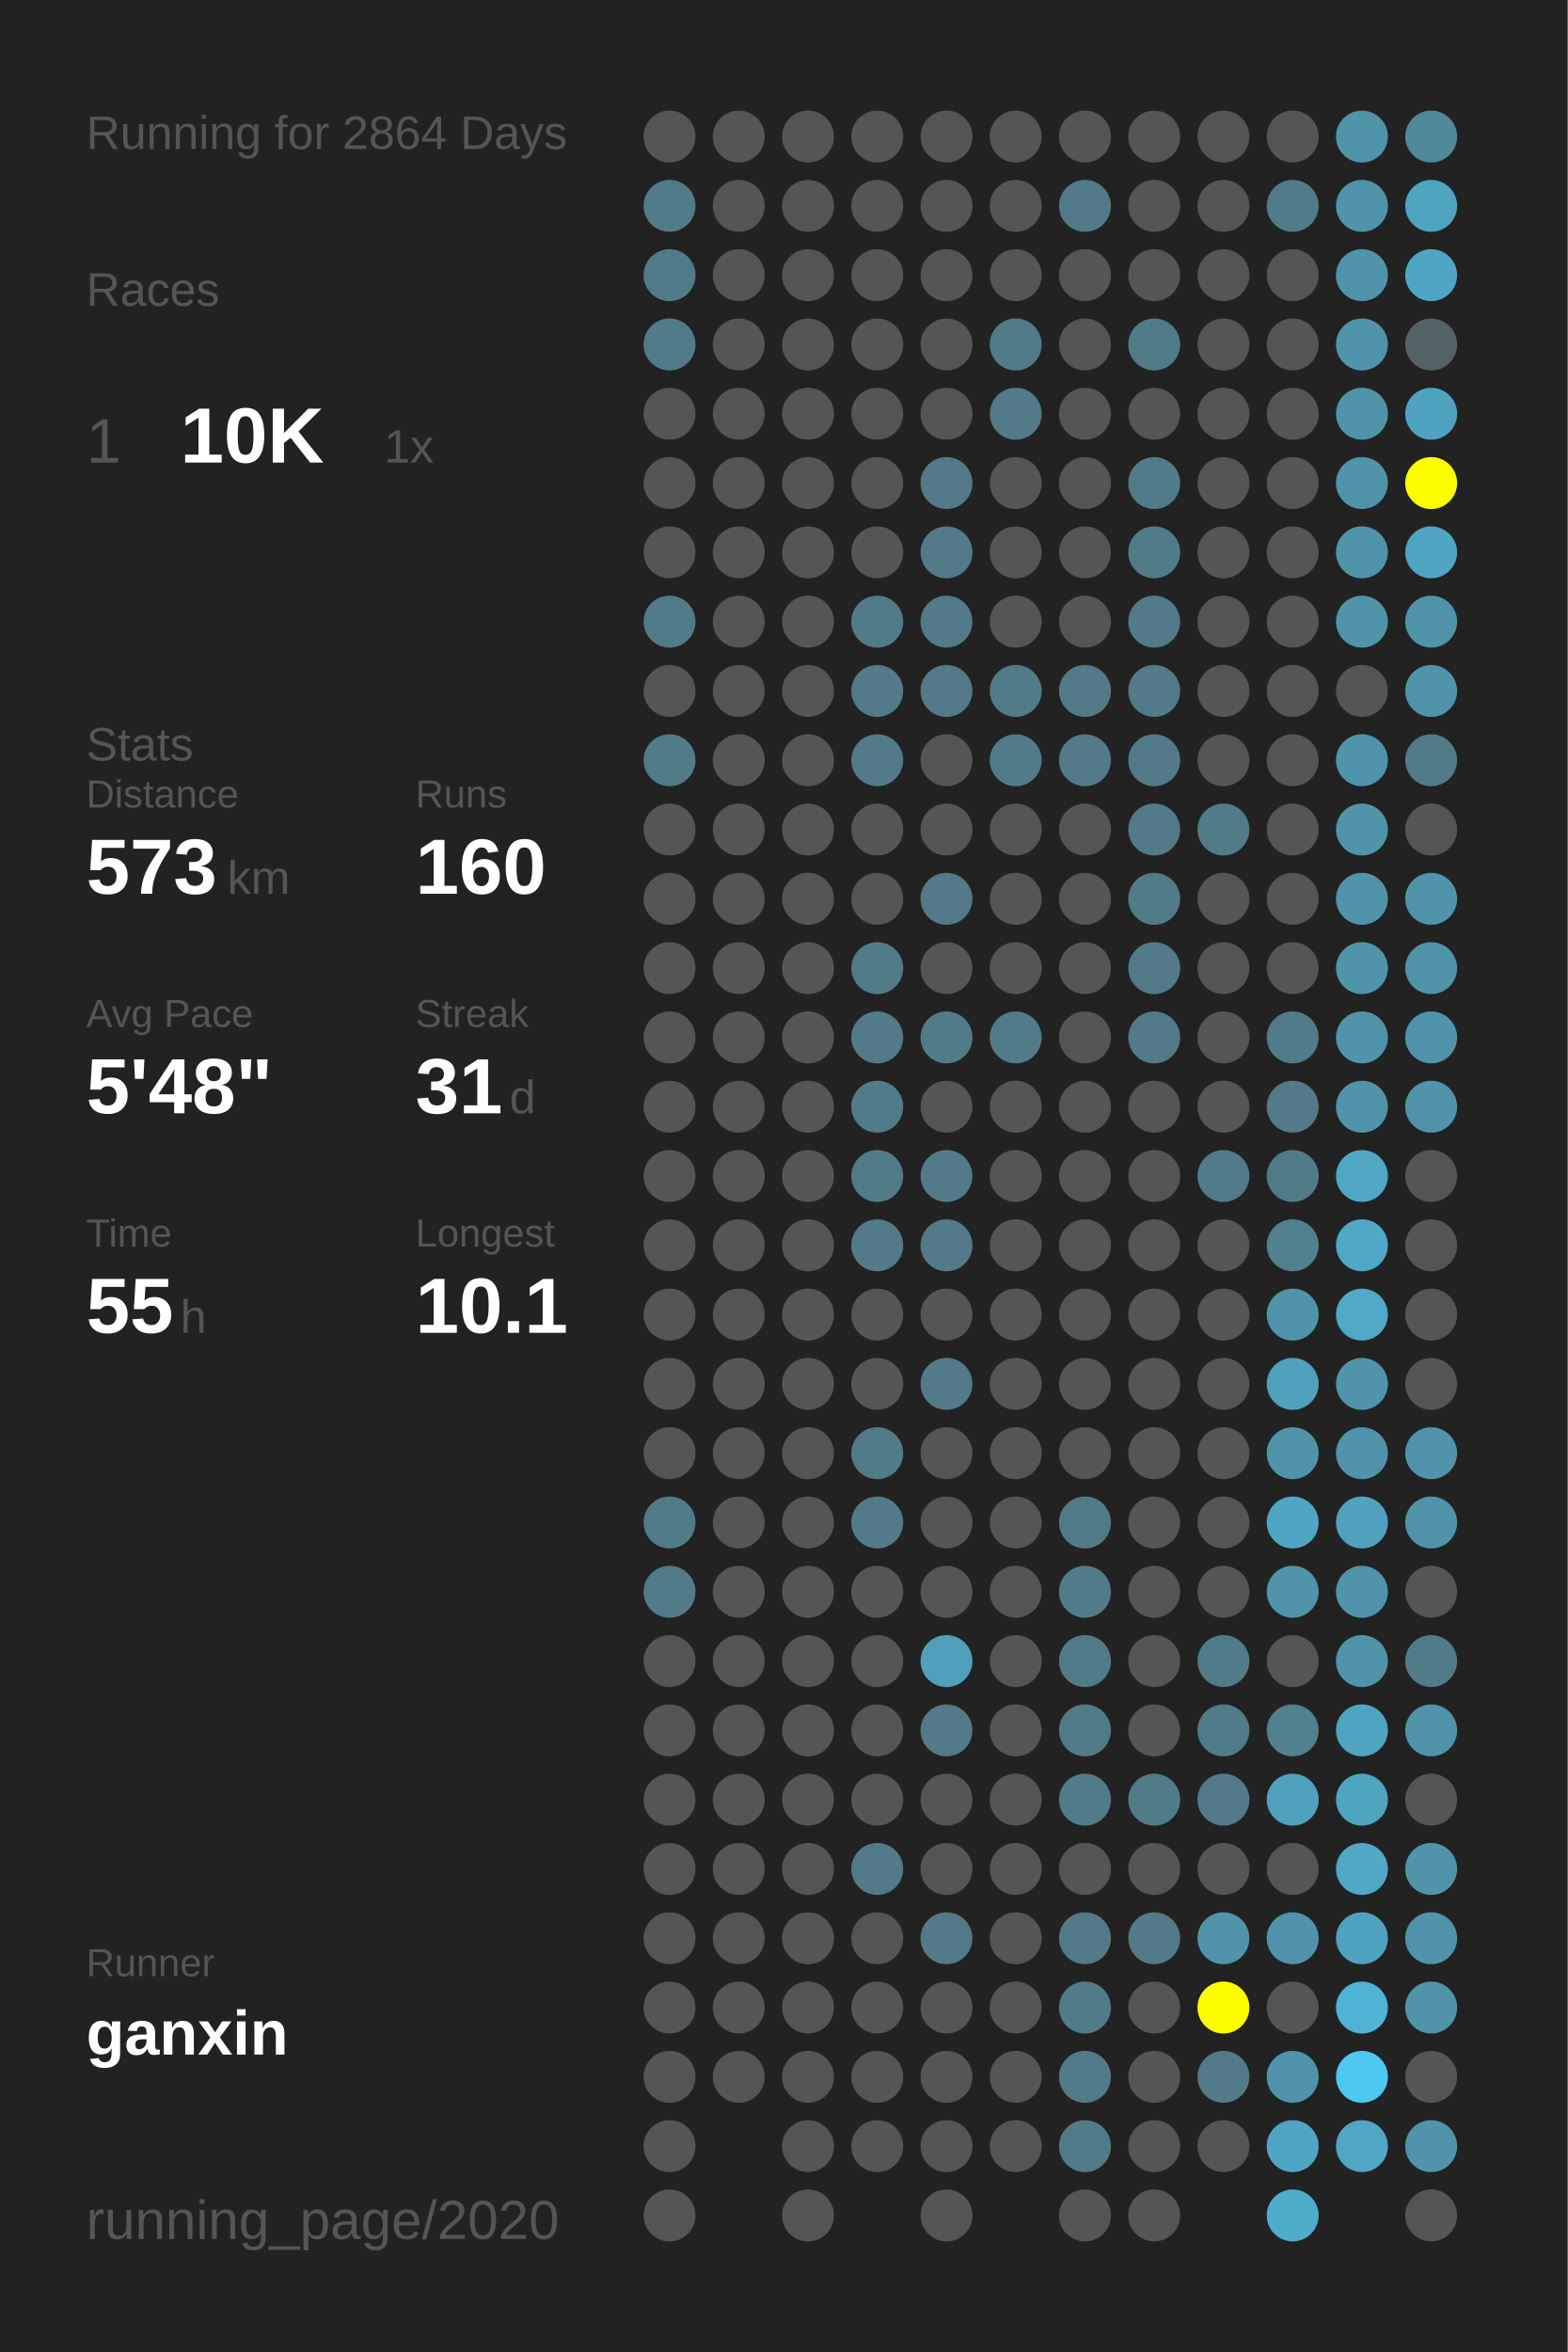
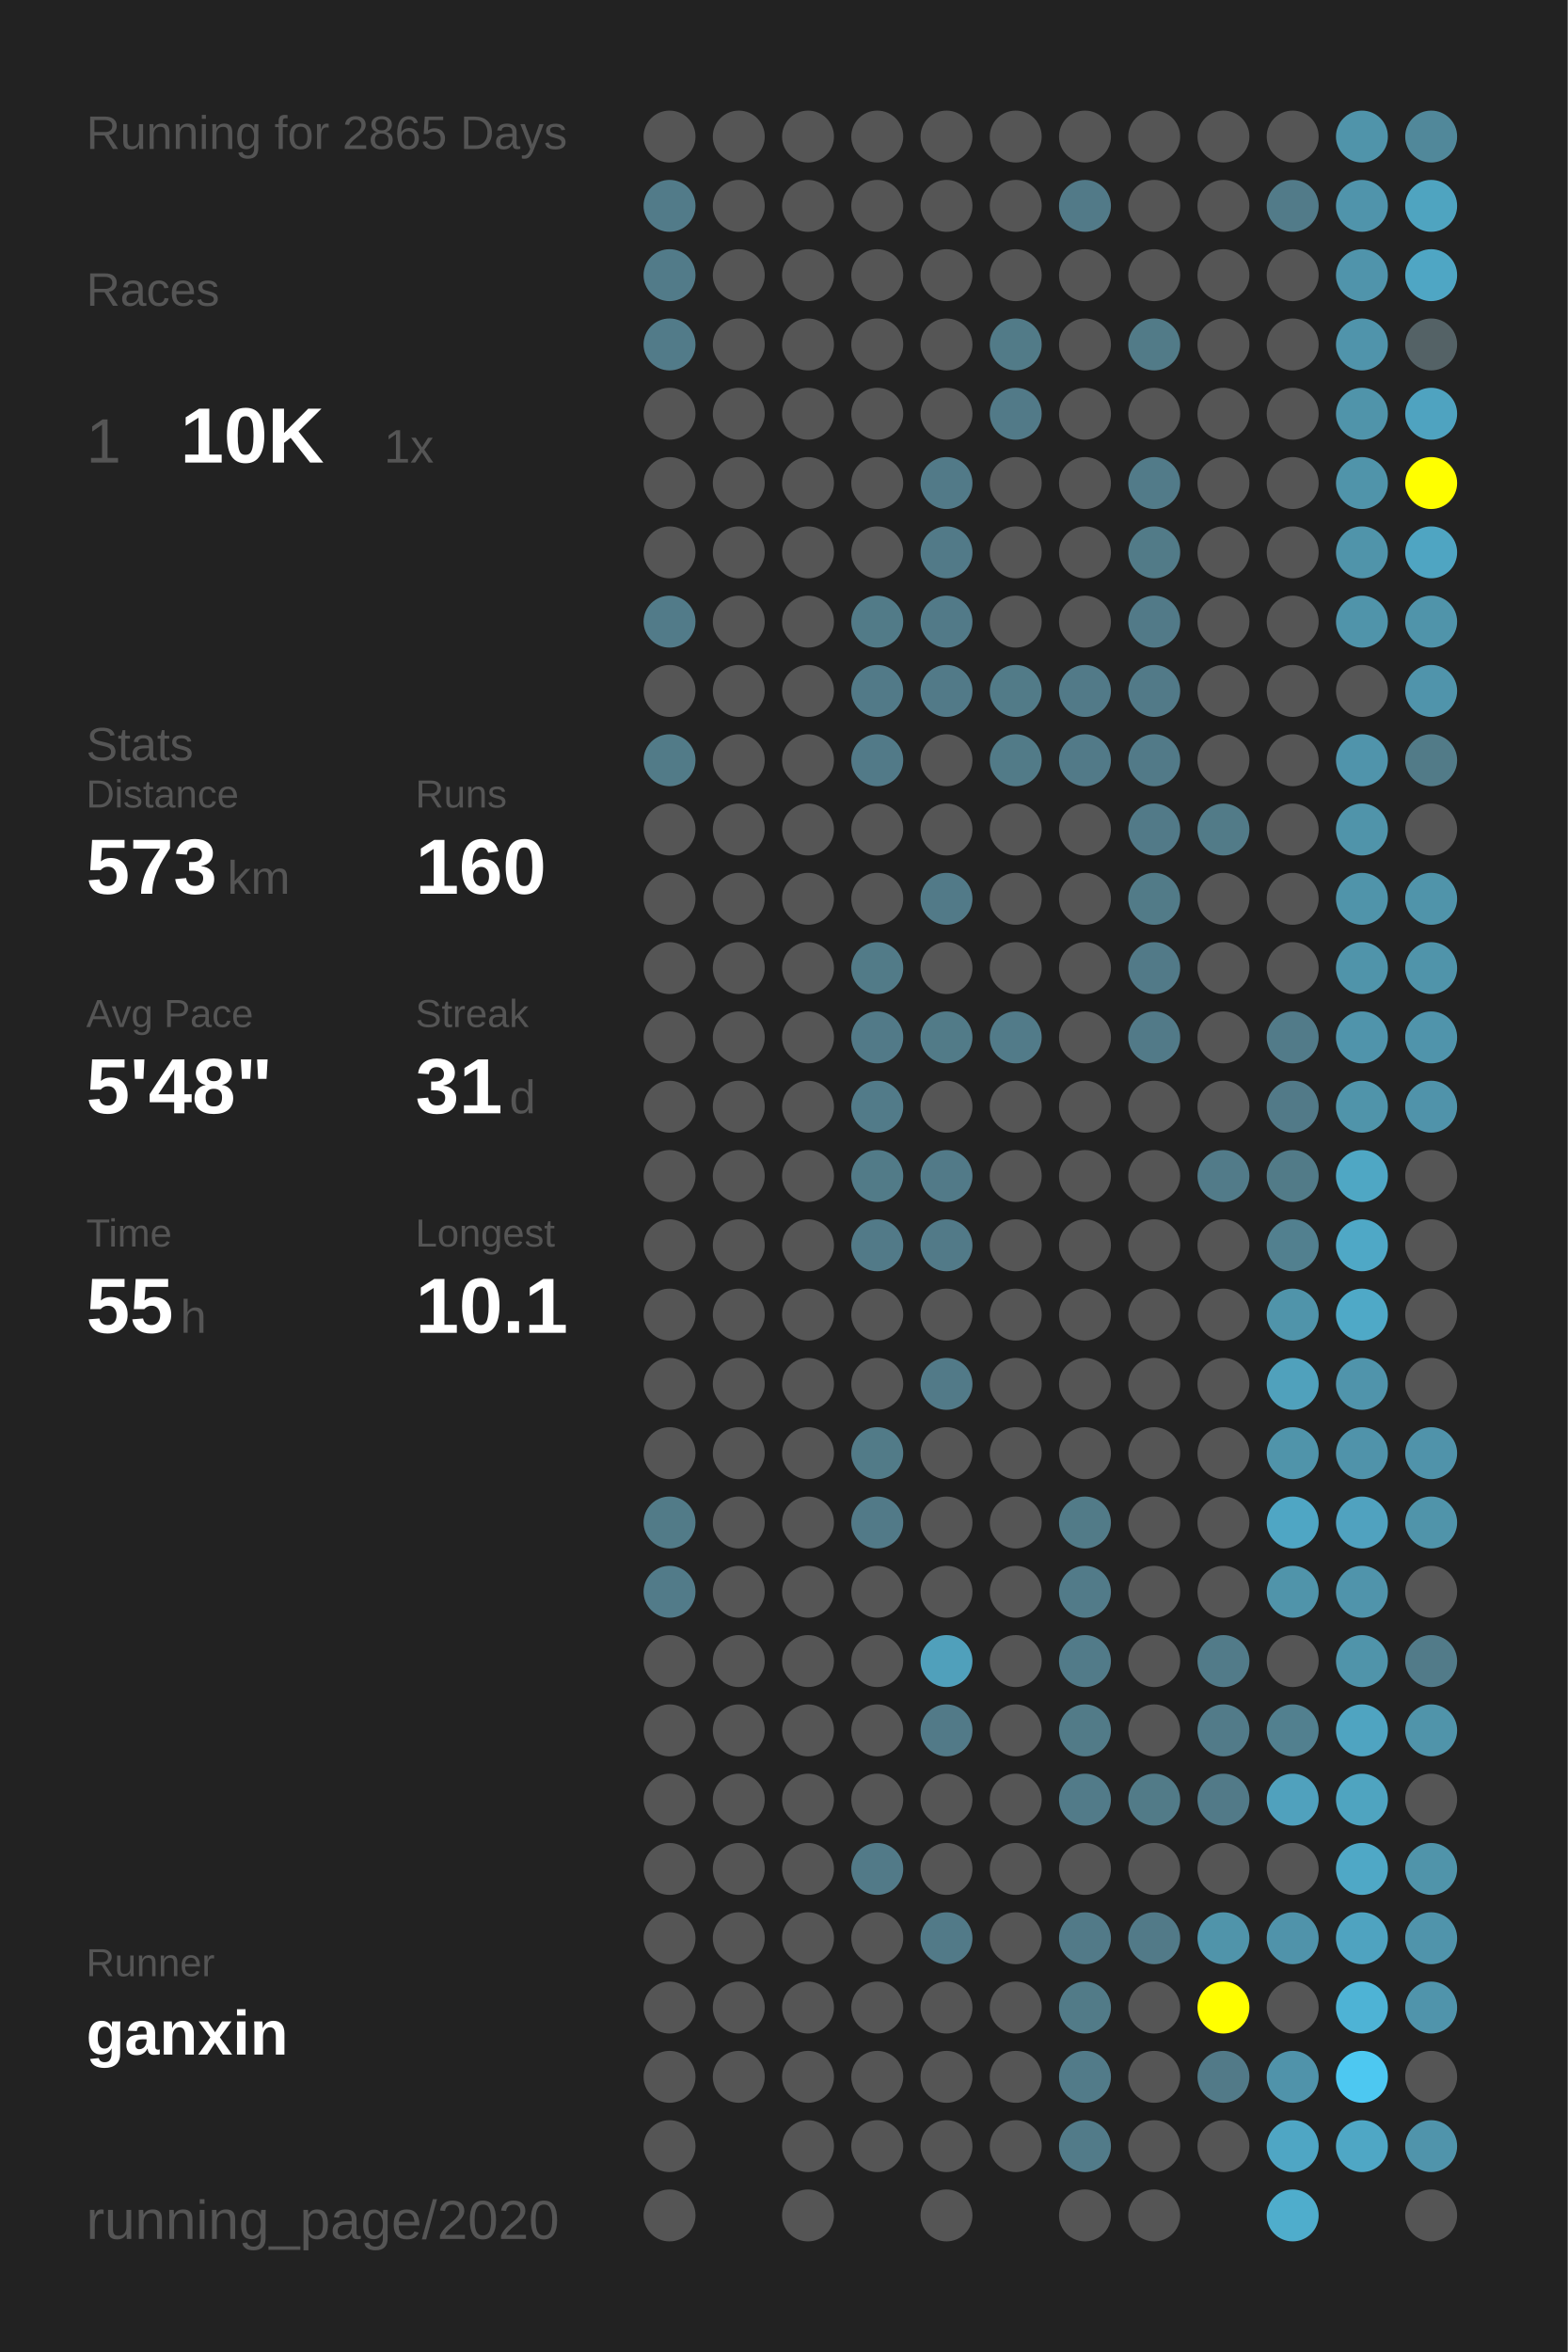
<svg xmlns="http://www.w3.org/2000/svg" baseProfile="full" height="300mm" version="1.1" viewBox="0,0,200,300" width="200mm">
  <defs />
  <rect fill="#222222" height="300" width="200" x="0" y="0" />
-   <text fill="#555555" style="font-size:6px; font-family:Arial;" x="11" y="19">Running for 2864 Days</text>
+   <text fill="#555555" style="font-size:6px; font-family:Arial;" x="11" y="19">Running for 2865 Days</text>
  <text fill="#555555" style="font-size:6px; font-family:Arial;" x="11" y="39">Races</text>
  <text fill="#555555" style="font-size:8px; font-family:Arial;" x="11" y="59">1</text>
  <text fill="#FFFFFF" style="font-size:10px; font-family:Arial; font-weight:bold;" x="23" y="59">10K</text>
  <text fill="#555555" style="font-size:6px; font-family:Arial;" x="49" y="59">1x</text>
  <text fill="#555555" style="font-size:6px; font-family:Arial;" x="11" y="97">Stats</text>
  <text fill="#555555" style="font-size:5px; font-family:Arial;" x="11" y="103">Distance</text>
  <text fill="#FFFFFF" style="font-size:10px; font-family:Arial; font-weight:bold;" x="11" y="114">573</text>
  <text fill="#555555" style="font-size:6px; font-family:Arial;" x="29" y="114">km</text>
  <text fill="#555555" style="font-size:5px; font-family:Arial;" x="53" y="103">Runs</text>
  <text fill="#FFFFFF" style="font-size:10px; font-family:Arial; font-weight:bold;" x="53" y="114">160</text>
  <text fill="#555555" style="font-size:5px; font-family:Arial;" x="11" y="131">Avg Pace</text>
  <text fill="#FFFFFF" style="font-size:10px; font-family:Arial; font-weight:bold;" x="11" y="142">5'48"</text>
  <text fill="#555555" style="font-size:5px; font-family:Arial;" x="53" y="131">Streak</text>
  <text fill="#FFFFFF" style="font-size:10px; font-family:Arial; font-weight:bold;" x="53" y="142">31</text>
  <text fill="#555555" style="font-size:6px; font-family:Arial;" x="65" y="142">d</text>
  <text fill="#555555" style="font-size:5px; font-family:Arial;" x="11" y="159">Time</text>
  <text fill="#FFFFFF" style="font-size:10px; font-family:Arial; font-weight:bold;" x="11" y="170">55</text>
  <text fill="#555555" style="font-size:6px; font-family:Arial;" x="23" y="170">h</text>
  <text fill="#555555" style="font-size:5px; font-family:Arial;" x="53" y="159">Longest</text>
  <text fill="#FFFFFF" style="font-size:10px; font-family:Arial; font-weight:bold;" x="53" y="170">10.1</text>
  <text fill="#555555" style="font-size:5px; font-family:Arial;" x="11" y="252.065">Runner</text>
  <text fill="#FFFFFF" style="font-size:8px; font-family:Arial; font-weight:bold;" x="11" y="262.065">ganxin</text>
  <text fill="#555555" style="font-size:7px; font-family:Arial;" x="11" y="285.581">running_page/2020</text>
  <circle cx="85.417" cy="17.419" fill="#555555" r="3.312" />
  <circle cx="85.417" cy="26.258" fill="#527b89" r="3.312" />
  <circle cx="85.417" cy="35.097" fill="#527b89" r="3.312" />
  <circle cx="85.417" cy="43.935" fill="#527b89" r="3.312" />
  <circle cx="85.417" cy="52.774" fill="#555555" r="3.312" />
  <circle cx="85.417" cy="61.613" fill="#555555" r="3.312" />
  <circle cx="85.417" cy="70.452" fill="#555555" r="3.312" />
  <circle cx="85.417" cy="79.29" fill="#527b89" r="3.312" />
  <circle cx="85.417" cy="88.129" fill="#555555" r="3.312" />
  <circle cx="85.417" cy="96.968" fill="#527b88" r="3.312" />
  <circle cx="85.417" cy="105.806" fill="#555555" r="3.312" />
  <circle cx="85.417" cy="114.645" fill="#555555" r="3.312" />
  <circle cx="85.417" cy="123.484" fill="#555555" r="3.312" />
  <circle cx="85.417" cy="132.323" fill="#555555" r="3.312" />
  <circle cx="85.417" cy="141.161" fill="#555555" r="3.312" />
  <circle cx="85.417" cy="150" fill="#555555" r="3.312" />
  <circle cx="85.417" cy="158.839" fill="#555555" r="3.312" />
  <circle cx="85.417" cy="167.677" fill="#555555" r="3.312" />
  <circle cx="85.417" cy="176.516" fill="#555555" r="3.312" />
  <circle cx="85.417" cy="185.355" fill="#555555" r="3.312" />
  <circle cx="85.417" cy="194.194" fill="#527b88" r="3.312" />
  <circle cx="85.417" cy="203.032" fill="#527b89" r="3.312" />
  <circle cx="85.417" cy="211.871" fill="#555555" r="3.312" />
  <circle cx="85.417" cy="220.71" fill="#555555" r="3.312" />
  <circle cx="85.417" cy="229.548" fill="#555555" r="3.312" />
  <circle cx="85.417" cy="238.387" fill="#555555" r="3.312" />
  <circle cx="85.417" cy="247.226" fill="#555555" r="3.312" />
  <circle cx="85.417" cy="256.065" fill="#555555" r="3.312" />
  <circle cx="85.417" cy="264.903" fill="#555555" r="3.312" />
  <circle cx="85.417" cy="273.742" fill="#555555" r="3.312" />
  <circle cx="85.417" cy="282.581" fill="#555555" r="3.312" />
  <circle cx="94.25" cy="17.419" fill="#555555" r="3.312" />
  <circle cx="94.25" cy="26.258" fill="#555555" r="3.312" />
  <circle cx="94.25" cy="35.097" fill="#555555" r="3.312" />
  <circle cx="94.25" cy="43.935" fill="#555555" r="3.312" />
  <circle cx="94.25" cy="52.774" fill="#555555" r="3.312" />
  <circle cx="94.25" cy="61.613" fill="#555555" r="3.312" />
  <circle cx="94.25" cy="70.452" fill="#555555" r="3.312" />
  <circle cx="94.25" cy="79.29" fill="#555555" r="3.312" />
  <circle cx="94.25" cy="88.129" fill="#555555" r="3.312" />
  <circle cx="94.25" cy="96.968" fill="#555555" r="3.312" />
  <circle cx="94.25" cy="105.806" fill="#555555" r="3.312" />
  <circle cx="94.25" cy="114.645" fill="#555555" r="3.312" />
  <circle cx="94.25" cy="123.484" fill="#555555" r="3.312" />
  <circle cx="94.25" cy="132.323" fill="#555555" r="3.312" />
  <circle cx="94.25" cy="141.161" fill="#555555" r="3.312" />
  <circle cx="94.25" cy="150" fill="#555555" r="3.312" />
  <circle cx="94.25" cy="158.839" fill="#555555" r="3.312" />
  <circle cx="94.25" cy="167.677" fill="#555555" r="3.312" />
  <circle cx="94.25" cy="176.516" fill="#555555" r="3.312" />
  <circle cx="94.25" cy="185.355" fill="#555555" r="3.312" />
  <circle cx="94.25" cy="194.194" fill="#555555" r="3.312" />
  <circle cx="94.25" cy="203.032" fill="#555555" r="3.312" />
  <circle cx="94.25" cy="211.871" fill="#555555" r="3.312" />
  <circle cx="94.25" cy="220.71" fill="#555555" r="3.312" />
  <circle cx="94.25" cy="229.548" fill="#555555" r="3.312" />
  <circle cx="94.25" cy="238.387" fill="#555555" r="3.312" />
  <circle cx="94.25" cy="247.226" fill="#555555" r="3.312" />
  <circle cx="94.25" cy="256.065" fill="#555555" r="3.312" />
  <circle cx="94.25" cy="264.903" fill="#555555" r="3.312" />
  <circle cx="103.083" cy="17.419" fill="#555555" r="3.312" />
  <circle cx="103.083" cy="26.258" fill="#555555" r="3.312" />
  <circle cx="103.083" cy="35.097" fill="#555555" r="3.312" />
  <circle cx="103.083" cy="43.935" fill="#555555" r="3.312" />
  <circle cx="103.083" cy="52.774" fill="#555555" r="3.312" />
  <circle cx="103.083" cy="61.613" fill="#555555" r="3.312" />
  <circle cx="103.083" cy="70.452" fill="#555555" r="3.312" />
  <circle cx="103.083" cy="79.29" fill="#555555" r="3.312" />
  <circle cx="103.083" cy="88.129" fill="#555555" r="3.312" />
  <circle cx="103.083" cy="96.968" fill="#555555" r="3.312" />
  <circle cx="103.083" cy="105.806" fill="#555555" r="3.312" />
  <circle cx="103.083" cy="114.645" fill="#555555" r="3.312" />
  <circle cx="103.083" cy="123.484" fill="#555555" r="3.312" />
  <circle cx="103.083" cy="132.323" fill="#555555" r="3.312" />
  <circle cx="103.083" cy="141.161" fill="#555555" r="3.312" />
  <circle cx="103.083" cy="150" fill="#555555" r="3.312" />
  <circle cx="103.083" cy="158.839" fill="#555555" r="3.312" />
  <circle cx="103.083" cy="167.677" fill="#555555" r="3.312" />
  <circle cx="103.083" cy="176.516" fill="#555555" r="3.312" />
  <circle cx="103.083" cy="185.355" fill="#555555" r="3.312" />
  <circle cx="103.083" cy="194.194" fill="#555555" r="3.312" />
  <circle cx="103.083" cy="203.032" fill="#555555" r="3.312" />
  <circle cx="103.083" cy="211.871" fill="#555555" r="3.312" />
  <circle cx="103.083" cy="220.71" fill="#555555" r="3.312" />
  <circle cx="103.083" cy="229.548" fill="#555555" r="3.312" />
  <circle cx="103.083" cy="238.387" fill="#555555" r="3.312" />
  <circle cx="103.083" cy="247.226" fill="#555555" r="3.312" />
  <circle cx="103.083" cy="256.065" fill="#555555" r="3.312" />
  <circle cx="103.083" cy="264.903" fill="#555555" r="3.312" />
  <circle cx="103.083" cy="273.742" fill="#555555" r="3.312" />
  <circle cx="103.083" cy="282.581" fill="#555555" r="3.312" />
  <circle cx="111.917" cy="17.419" fill="#555555" r="3.312" />
  <circle cx="111.917" cy="26.258" fill="#555555" r="3.312" />
  <circle cx="111.917" cy="35.097" fill="#555555" r="3.312" />
  <circle cx="111.917" cy="43.935" fill="#555555" r="3.312" />
  <circle cx="111.917" cy="52.774" fill="#555555" r="3.312" />
  <circle cx="111.917" cy="61.613" fill="#555555" r="3.312" />
  <circle cx="111.917" cy="70.452" fill="#555555" r="3.312" />
  <circle cx="111.917" cy="79.29" fill="#527b88" r="3.312" />
  <circle cx="111.917" cy="88.129" fill="#527a88" r="3.312" />
  <circle cx="111.917" cy="96.968" fill="#527a88" r="3.312" />
  <circle cx="111.917" cy="105.806" fill="#555555" r="3.312" />
  <circle cx="111.917" cy="114.645" fill="#555555" r="3.312" />
  <circle cx="111.917" cy="123.484" fill="#527b88" r="3.312" />
  <circle cx="111.917" cy="132.323" fill="#527a88" r="3.312" />
  <circle cx="111.917" cy="141.161" fill="#527b89" r="3.312" />
  <circle cx="111.917" cy="150" fill="#527b88" r="3.312" />
  <circle cx="111.917" cy="158.839" fill="#527a88" r="3.312" />
  <circle cx="111.917" cy="167.677" fill="#555555" r="3.312" />
  <circle cx="111.917" cy="176.516" fill="#555555" r="3.312" />
  <circle cx="111.917" cy="185.355" fill="#527b88" r="3.312" />
  <circle cx="111.917" cy="194.194" fill="#527a88" r="3.312" />
  <circle cx="111.917" cy="203.032" fill="#555555" r="3.312" />
  <circle cx="111.917" cy="211.871" fill="#555555" r="3.312" />
  <circle cx="111.917" cy="220.71" fill="#555555" r="3.312" />
  <circle cx="111.917" cy="229.548" fill="#555555" r="3.312" />
  <circle cx="111.917" cy="238.387" fill="#527a88" r="3.312" />
  <circle cx="111.917" cy="247.226" fill="#555555" r="3.312" />
  <circle cx="111.917" cy="256.065" fill="#555555" r="3.312" />
  <circle cx="111.917" cy="264.903" fill="#555555" r="3.312" />
  <circle cx="111.917" cy="273.742" fill="#555555" r="3.312" />
  <circle cx="120.75" cy="17.419" fill="#555555" r="3.312" />
  <circle cx="120.75" cy="26.258" fill="#555555" r="3.312" />
  <circle cx="120.75" cy="35.097" fill="#555555" r="3.312" />
  <circle cx="120.75" cy="43.935" fill="#555555" r="3.312" />
  <circle cx="120.75" cy="52.774" fill="#555555" r="3.312" />
  <circle cx="120.75" cy="61.613" fill="#527a88" r="3.312" />
  <circle cx="120.75" cy="70.452" fill="#527a88" r="3.312" />
  <circle cx="120.75" cy="79.29" fill="#527a88" r="3.312" />
  <circle cx="120.75" cy="88.129" fill="#527a88" r="3.312" />
  <circle cx="120.75" cy="96.968" fill="#555555" r="3.312" />
  <circle cx="120.75" cy="105.806" fill="#555555" r="3.312" />
  <circle cx="120.75" cy="114.645" fill="#527a88" r="3.312" />
  <circle cx="120.75" cy="123.484" fill="#555555" r="3.312" />
  <circle cx="120.75" cy="132.323" fill="#527b88" r="3.312" />
  <circle cx="120.75" cy="141.161" fill="#555555" r="3.312" />
  <circle cx="120.75" cy="150" fill="#527a88" r="3.312" />
  <circle cx="120.75" cy="158.839" fill="#527a88" r="3.312" />
  <circle cx="120.75" cy="167.677" fill="#555555" r="3.312" />
  <circle cx="120.75" cy="176.516" fill="#527a88" r="3.312" />
  <circle cx="120.75" cy="185.355" fill="#555555" r="3.312" />
  <circle cx="120.75" cy="194.194" fill="#555555" r="3.312" />
  <circle cx="120.75" cy="203.032" fill="#555555" r="3.312" />
  <circle cx="120.75" cy="211.871" fill="#50a0bb" r="3.312" />
  <circle cx="120.75" cy="220.71" fill="#527a88" r="3.312" />
  <circle cx="120.75" cy="229.548" fill="#555555" r="3.312" />
  <circle cx="120.75" cy="238.387" fill="#555555" r="3.312" />
  <circle cx="120.75" cy="247.226" fill="#527a88" r="3.312" />
  <circle cx="120.75" cy="256.065" fill="#555555" r="3.312" />
  <circle cx="120.75" cy="264.903" fill="#555555" r="3.312" />
  <circle cx="120.75" cy="273.742" fill="#555555" r="3.312" />
  <circle cx="120.75" cy="282.581" fill="#555555" r="3.312" />
  <circle cx="129.583" cy="17.419" fill="#555555" r="3.312" />
  <circle cx="129.583" cy="26.258" fill="#555555" r="3.312" />
  <circle cx="129.583" cy="35.097" fill="#555555" r="3.312" />
  <circle cx="129.583" cy="43.935" fill="#527b88" r="3.312" />
  <circle cx="129.583" cy="52.774" fill="#527a88" r="3.312" />
  <circle cx="129.583" cy="61.613" fill="#555555" r="3.312" />
  <circle cx="129.583" cy="70.452" fill="#555555" r="3.312" />
  <circle cx="129.583" cy="79.29" fill="#555555" r="3.312" />
  <circle cx="129.583" cy="88.129" fill="#527b88" r="3.312" />
  <circle cx="129.583" cy="96.968" fill="#527b88" r="3.312" />
  <circle cx="129.583" cy="105.806" fill="#555555" r="3.312" />
  <circle cx="129.583" cy="114.645" fill="#555555" r="3.312" />
  <circle cx="129.583" cy="123.484" fill="#555555" r="3.312" />
  <circle cx="129.583" cy="132.323" fill="#527b89" r="3.312" />
  <circle cx="129.583" cy="141.161" fill="#555555" r="3.312" />
  <circle cx="129.583" cy="150" fill="#555555" r="3.312" />
  <circle cx="129.583" cy="158.839" fill="#555555" r="3.312" />
  <circle cx="129.583" cy="167.677" fill="#555555" r="3.312" />
  <circle cx="129.583" cy="176.516" fill="#555555" r="3.312" />
  <circle cx="129.583" cy="185.355" fill="#555555" r="3.312" />
  <circle cx="129.583" cy="194.194" fill="#555555" r="3.312" />
  <circle cx="129.583" cy="203.032" fill="#555555" r="3.312" />
  <circle cx="129.583" cy="211.871" fill="#555555" r="3.312" />
  <circle cx="129.583" cy="220.71" fill="#555555" r="3.312" />
  <circle cx="129.583" cy="229.548" fill="#555555" r="3.312" />
  <circle cx="129.583" cy="238.387" fill="#555555" r="3.312" />
  <circle cx="129.583" cy="247.226" fill="#555555" r="3.312" />
  <circle cx="129.583" cy="256.065" fill="#555555" r="3.312" />
  <circle cx="129.583" cy="264.903" fill="#555555" r="3.312" />
  <circle cx="129.583" cy="273.742" fill="#555555" r="3.312" />
  <circle cx="138.417" cy="17.419" fill="#555555" r="3.312" />
  <circle cx="138.417" cy="26.258" fill="#527a88" r="3.312" />
  <circle cx="138.417" cy="35.097" fill="#555555" r="3.312" />
  <circle cx="138.417" cy="43.935" fill="#555555" r="3.312" />
  <circle cx="138.417" cy="52.774" fill="#555555" r="3.312" />
  <circle cx="138.417" cy="61.613" fill="#555555" r="3.312" />
  <circle cx="138.417" cy="70.452" fill="#555555" r="3.312" />
  <circle cx="138.417" cy="79.29" fill="#555555" r="3.312" />
  <circle cx="138.417" cy="88.129" fill="#527a88" r="3.312" />
  <circle cx="138.417" cy="96.968" fill="#527a88" r="3.312" />
  <circle cx="138.417" cy="105.806" fill="#555555" r="3.312" />
  <circle cx="138.417" cy="114.645" fill="#555555" r="3.312" />
  <circle cx="138.417" cy="123.484" fill="#555555" r="3.312" />
  <circle cx="138.417" cy="132.323" fill="#555555" r="3.312" />
  <circle cx="138.417" cy="141.161" fill="#555555" r="3.312" />
  <circle cx="138.417" cy="150" fill="#555555" r="3.312" />
  <circle cx="138.417" cy="158.839" fill="#555555" r="3.312" />
  <circle cx="138.417" cy="167.677" fill="#555555" r="3.312" />
  <circle cx="138.417" cy="176.516" fill="#555555" r="3.312" />
  <circle cx="138.417" cy="185.355" fill="#555555" r="3.312" />
  <circle cx="138.417" cy="194.194" fill="#527b88" r="3.312" />
  <circle cx="138.417" cy="203.032" fill="#527b89" r="3.312" />
  <circle cx="138.417" cy="211.871" fill="#527b89" r="3.312" />
  <circle cx="138.417" cy="220.71" fill="#527b88" r="3.312" />
  <circle cx="138.417" cy="229.548" fill="#527b89" r="3.312" />
  <circle cx="138.417" cy="238.387" fill="#555555" r="3.312" />
  <circle cx="138.417" cy="247.226" fill="#527a88" r="3.312" />
  <circle cx="138.417" cy="256.065" fill="#527b88" r="3.312" />
  <circle cx="138.417" cy="264.903" fill="#527b89" r="3.312" />
  <circle cx="138.417" cy="273.742" fill="#527b89" r="3.312" />
  <circle cx="138.417" cy="282.581" fill="#555555" r="3.312" />
  <circle cx="147.25" cy="17.419" fill="#555555" r="3.312" />
  <circle cx="147.25" cy="26.258" fill="#555555" r="3.312" />
  <circle cx="147.25" cy="35.097" fill="#555555" r="3.312" />
  <circle cx="147.25" cy="43.935" fill="#527b88" r="3.312" />
  <circle cx="147.25" cy="52.774" fill="#555555" r="3.312" />
  <circle cx="147.25" cy="61.613" fill="#527b89" r="3.312" />
  <circle cx="147.25" cy="70.452" fill="#527b88" r="3.312" />
  <circle cx="147.25" cy="79.29" fill="#527a88" r="3.312" />
  <circle cx="147.25" cy="88.129" fill="#527a88" r="3.312" />
  <circle cx="147.25" cy="96.968" fill="#527a88" r="3.312" />
  <circle cx="147.25" cy="105.806" fill="#527a88" r="3.312" />
  <circle cx="147.25" cy="114.645" fill="#527b88" r="3.312" />
  <circle cx="147.25" cy="123.484" fill="#527a88" r="3.312" />
  <circle cx="147.25" cy="132.323" fill="#527a88" r="3.312" />
  <circle cx="147.25" cy="141.161" fill="#555555" r="3.312" />
  <circle cx="147.25" cy="150" fill="#555555" r="3.312" />
  <circle cx="147.25" cy="158.839" fill="#555555" r="3.312" />
  <circle cx="147.25" cy="167.677" fill="#555555" r="3.312" />
  <circle cx="147.25" cy="176.516" fill="#555555" r="3.312" />
  <circle cx="147.25" cy="185.355" fill="#555555" r="3.312" />
  <circle cx="147.25" cy="194.194" fill="#555555" r="3.312" />
  <circle cx="147.25" cy="203.032" fill="#555555" r="3.312" />
  <circle cx="147.25" cy="211.871" fill="#555555" r="3.312" />
  <circle cx="147.25" cy="220.71" fill="#555555" r="3.312" />
  <circle cx="147.25" cy="229.548" fill="#527b88" r="3.312" />
  <circle cx="147.25" cy="238.387" fill="#555555" r="3.312" />
  <circle cx="147.25" cy="247.226" fill="#527a88" r="3.312" />
  <circle cx="147.25" cy="256.065" fill="#555555" r="3.312" />
  <circle cx="147.25" cy="264.903" fill="#555555" r="3.312" />
  <circle cx="147.25" cy="273.742" fill="#555555" r="3.312" />
  <circle cx="147.25" cy="282.581" fill="#555555" r="3.312" />
  <circle cx="156.083" cy="17.419" fill="#555555" r="3.312" />
  <circle cx="156.083" cy="26.258" fill="#555555" r="3.312" />
  <circle cx="156.083" cy="35.097" fill="#555555" r="3.312" />
  <circle cx="156.083" cy="43.935" fill="#555555" r="3.312" />
  <circle cx="156.083" cy="52.774" fill="#555555" r="3.312" />
  <circle cx="156.083" cy="61.613" fill="#555555" r="3.312" />
  <circle cx="156.083" cy="70.452" fill="#555555" r="3.312" />
  <circle cx="156.083" cy="79.29" fill="#555555" r="3.312" />
  <circle cx="156.083" cy="88.129" fill="#555555" r="3.312" />
  <circle cx="156.083" cy="96.968" fill="#555555" r="3.312" />
  <circle cx="156.083" cy="105.806" fill="#527b88" r="3.312" />
  <circle cx="156.083" cy="114.645" fill="#555555" r="3.312" />
  <circle cx="156.083" cy="123.484" fill="#555555" r="3.312" />
  <circle cx="156.083" cy="132.323" fill="#555555" r="3.312" />
  <circle cx="156.083" cy="141.161" fill="#555555" r="3.312" />
  <circle cx="156.083" cy="150" fill="#527b89" r="3.312" />
  <circle cx="156.083" cy="158.839" fill="#555555" r="3.312" />
  <circle cx="156.083" cy="167.677" fill="#555555" r="3.312" />
  <circle cx="156.083" cy="176.516" fill="#555555" r="3.312" />
  <circle cx="156.083" cy="185.355" fill="#555555" r="3.312" />
  <circle cx="156.083" cy="194.194" fill="#555555" r="3.312" />
  <circle cx="156.083" cy="203.032" fill="#555555" r="3.312" />
  <circle cx="156.083" cy="211.871" fill="#527b89" r="3.312" />
  <circle cx="156.083" cy="220.71" fill="#527b89" r="3.312" />
  <circle cx="156.083" cy="229.548" fill="#527a88" r="3.312" />
  <circle cx="156.083" cy="238.387" fill="#555555" r="3.312" />
  <circle cx="156.083" cy="247.226" fill="#5094aa" r="3.312" />
  <circle cx="156.083" cy="256.065" fill="#FFFF00" r="3.312" />
  <circle cx="156.083" cy="264.903" fill="#527a88" r="3.312" />
  <circle cx="156.083" cy="273.742" fill="#555555" r="3.312" />
  <circle cx="164.917" cy="17.419" fill="#555555" r="3.312" />
  <circle cx="164.917" cy="26.258" fill="#527b89" r="3.312" />
  <circle cx="164.917" cy="35.097" fill="#555555" r="3.312" />
  <circle cx="164.917" cy="43.935" fill="#555555" r="3.312" />
  <circle cx="164.917" cy="52.774" fill="#555555" r="3.312" />
  <circle cx="164.917" cy="61.613" fill="#555555" r="3.312" />
  <circle cx="164.917" cy="70.452" fill="#555555" r="3.312" />
  <circle cx="164.917" cy="79.29" fill="#555555" r="3.312" />
  <circle cx="164.917" cy="88.129" fill="#555555" r="3.312" />
  <circle cx="164.917" cy="96.968" fill="#555555" r="3.312" />
  <circle cx="164.917" cy="105.806" fill="#555555" r="3.312" />
  <circle cx="164.917" cy="114.645" fill="#555555" r="3.312" />
  <circle cx="164.917" cy="123.484" fill="#555555" r="3.312" />
  <circle cx="164.917" cy="132.323" fill="#527b89" r="3.312" />
  <circle cx="164.917" cy="141.161" fill="#527a88" r="3.312" />
  <circle cx="164.917" cy="150" fill="#527b88" r="3.312" />
  <circle cx="164.917" cy="158.839" fill="#52808f" r="3.312" />
  <circle cx="164.917" cy="167.677" fill="#5094aa" r="3.312" />
  <circle cx="164.917" cy="176.516" fill="#50a1bc" r="3.312" />
  <circle cx="164.917" cy="185.355" fill="#5094aa" r="3.312" />
  <circle cx="164.917" cy="194.194" fill="#4fa6c4" r="3.312" />
  <circle cx="164.917" cy="203.032" fill="#5094aa" r="3.312" />
  <circle cx="164.917" cy="211.871" fill="#555555" r="3.312" />
  <circle cx="164.917" cy="220.71" fill="#52808f" r="3.312" />
  <circle cx="164.917" cy="229.548" fill="#50a1bd" r="3.312" />
  <circle cx="164.917" cy="238.387" fill="#555555" r="3.312" />
  <circle cx="164.917" cy="247.226" fill="#5093aa" r="3.312" />
  <circle cx="164.917" cy="256.065" fill="#555555" r="3.312" />
  <circle cx="164.917" cy="264.903" fill="#5093aa" r="3.312" />
  <circle cx="164.917" cy="273.742" fill="#4fa6c4" r="3.312" />
  <circle cx="164.917" cy="282.581" fill="#4fadcc" r="3.312" />
  <circle cx="173.75" cy="17.419" fill="#5094aa" r="3.312" />
  <circle cx="173.75" cy="26.258" fill="#5094ab" r="3.312" />
  <circle cx="173.75" cy="35.097" fill="#5094ab" r="3.312" />
  <circle cx="173.75" cy="43.935" fill="#5094ab" r="3.312" />
  <circle cx="173.75" cy="52.774" fill="#5094aa" r="3.312" />
  <circle cx="173.75" cy="61.613" fill="#5094aa" r="3.312" />
  <circle cx="173.75" cy="70.452" fill="#5094aa" r="3.312" />
  <circle cx="173.75" cy="79.29" fill="#5094aa" r="3.312" />
  <circle cx="173.75" cy="88.129" fill="#555555" r="3.312" />
  <circle cx="173.75" cy="96.968" fill="#5094ab" r="3.312" />
  <circle cx="173.75" cy="105.806" fill="#5094aa" r="3.312" />
  <circle cx="173.75" cy="114.645" fill="#5094aa" r="3.312" />
  <circle cx="173.75" cy="123.484" fill="#5094aa" r="3.312" />
  <circle cx="173.75" cy="132.323" fill="#5094ab" r="3.312" />
  <circle cx="173.75" cy="141.161" fill="#5094aa" r="3.312" />
  <circle cx="173.75" cy="150" fill="#4fa7c4" r="3.312" />
  <circle cx="173.75" cy="158.839" fill="#4fa8c6" r="3.312" />
  <circle cx="173.75" cy="167.677" fill="#4fa9c7" r="3.312" />
  <circle cx="173.75" cy="176.516" fill="#5094ab" r="3.312" />
  <circle cx="173.75" cy="185.355" fill="#5093aa" r="3.312" />
  <circle cx="173.75" cy="194.194" fill="#50a2bf" r="3.312" />
  <circle cx="173.75" cy="203.032" fill="#5094ab" r="3.312" />
  <circle cx="173.75" cy="211.871" fill="#5094aa" r="3.312" />
  <circle cx="173.75" cy="220.71" fill="#4fa4c1" r="3.312" />
  <circle cx="173.75" cy="229.548" fill="#4fa4c0" r="3.312" />
  <circle cx="173.75" cy="238.387" fill="#4fa8c6" r="3.312" />
  <circle cx="173.75" cy="247.226" fill="#4fa3c0" r="3.312" />
  <circle cx="173.75" cy="256.065" fill="#4eb3d5" r="3.312" />
  <circle cx="173.75" cy="264.903" fill="#4dc8f1" r="3.312" />
  <circle cx="173.75" cy="273.742" fill="#4fa7c5" r="3.312" />
  <circle cx="182.583" cy="17.419" fill="#51889a" r="3.312" />
  <circle cx="182.583" cy="26.258" fill="#4fa4c0" r="3.312" />
  <circle cx="182.583" cy="35.097" fill="#4fa6c4" r="3.312" />
  <circle cx="182.583" cy="43.935" fill="#546266" r="3.312" />
  <circle cx="182.583" cy="52.774" fill="#4fa3c0" r="3.312" />
  <circle cx="182.583" cy="61.613" fill="#FFFF00" r="3.312" />
  <circle cx="182.583" cy="70.452" fill="#4fa5c2" r="3.312" />
  <circle cx="182.583" cy="79.29" fill="#5094aa" r="3.312" />
  <circle cx="182.583" cy="88.129" fill="#5094ab" r="3.312" />
  <circle cx="182.583" cy="96.968" fill="#527b88" r="3.312" />
  <circle cx="182.583" cy="105.806" fill="#555555" r="3.312" />
  <circle cx="182.583" cy="114.645" fill="#5094aa" r="3.312" />
  <circle cx="182.583" cy="123.484" fill="#5094aa" r="3.312" />
  <circle cx="182.583" cy="132.323" fill="#5094ab" r="3.312" />
  <circle cx="182.583" cy="141.161" fill="#5093aa" r="3.312" />
  <circle cx="182.583" cy="150" fill="#555555" r="3.312" />
  <circle cx="182.583" cy="158.839" fill="#555555" r="3.312" />
  <circle cx="182.583" cy="167.677" fill="#555555" r="3.312" />
  <circle cx="182.583" cy="176.516" fill="#555555" r="3.312" />
  <circle cx="182.583" cy="185.355" fill="#5093aa" r="3.312" />
  <circle cx="182.583" cy="194.194" fill="#5094aa" r="3.312" />
  <circle cx="182.583" cy="203.032" fill="#555555" r="3.312" />
  <circle cx="182.583" cy="211.871" fill="#527b89" r="3.312" />
  <circle cx="182.583" cy="220.71" fill="#5094aa" r="3.312" />
  <circle cx="182.583" cy="229.548" fill="#555555" r="3.312" />
  <circle cx="182.583" cy="238.387" fill="#5094aa" r="3.312" />
  <circle cx="182.583" cy="247.226" fill="#5094ab" r="3.312" />
  <circle cx="182.583" cy="256.065" fill="#5094ab" r="3.312" />
  <circle cx="182.583" cy="264.903" fill="#555555" r="3.312" />
  <circle cx="182.583" cy="273.742" fill="#5094ab" r="3.312" />
  <circle cx="182.583" cy="282.581" fill="#555555" r="3.312" />
</svg>
